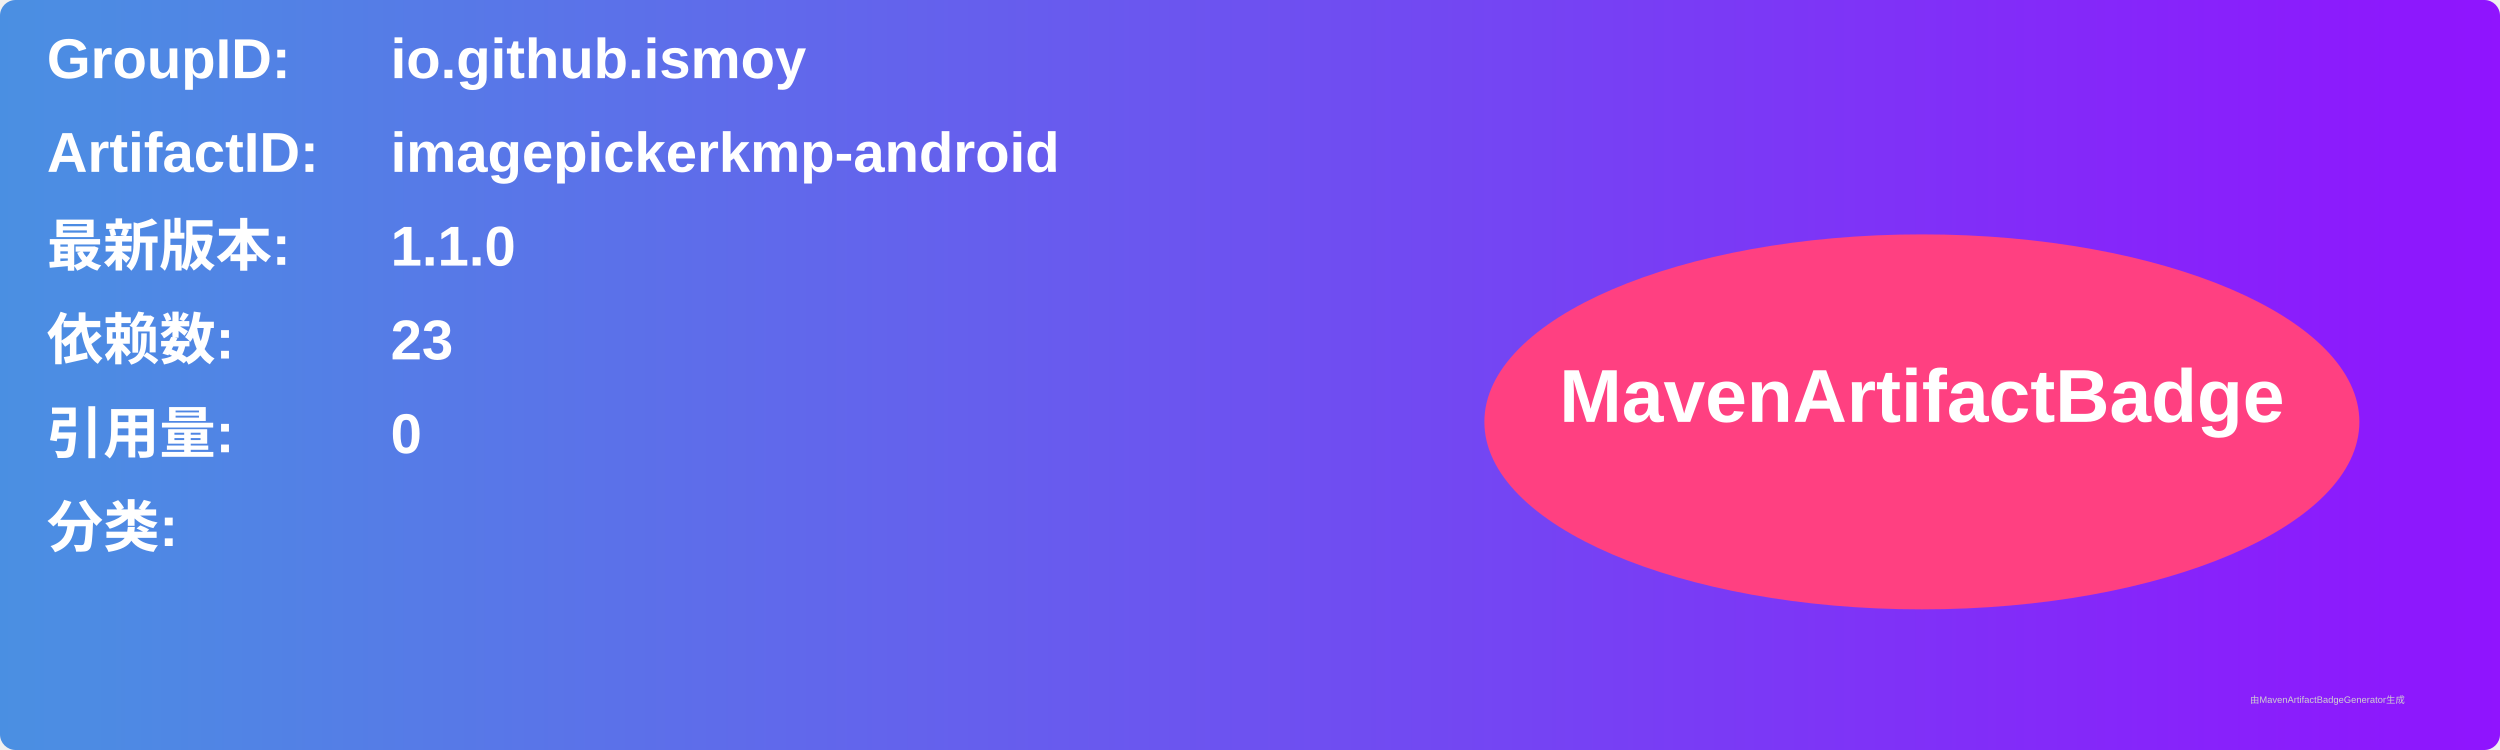
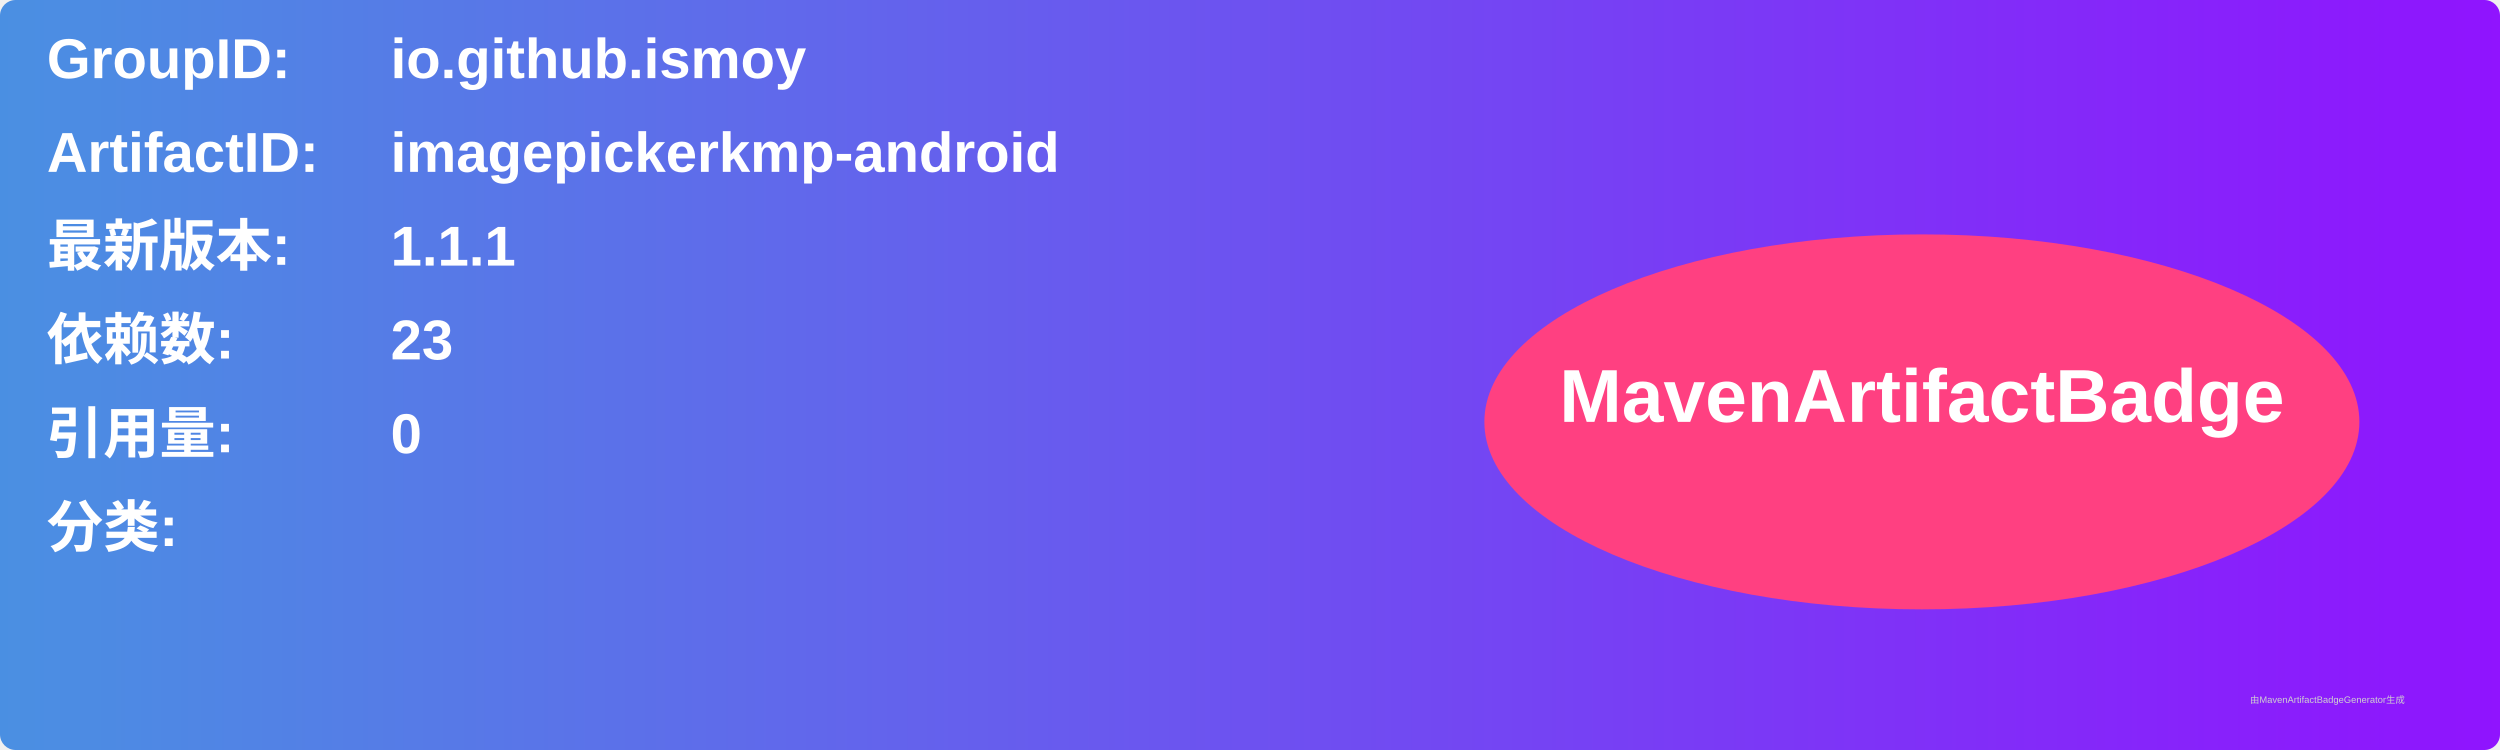
<svg xmlns="http://www.w3.org/2000/svg" width="800" height="240" viewBox="0 0 800 240">
  <linearGradient id="grad" x1="0%" y1="0%" x2="100%" y2="0%">
    <stop offset="0%" stop-color="#4a90e2" />
    <stop offset="100%" stop-color="#9013fe" />
  </linearGradient>
  <rect width="100%" height="100%" rx="5" ry="5" fill="url(#grad)" />
  <g transform="translate(15, 15)">
    <text x="0" y="10" font-family="Arial" font-size="18" fill="white" font-weight="bold" width="260">GroupID:</text>
    <text x="110" y="10" font-family="Arial" font-size="18" fill="white" font-weight="bold" width="460">io.github.ismoy</text>
    <text x="0" y="40" font-family="Arial" font-size="18" fill="white" font-weight="bold" width="260">ArtifactID:</text>
    <text x="110" y="40" font-family="Arial" font-size="18" fill="white" font-weight="bold" width="460">imagepickerkmp-android</text>
    <text x="0" y="70" font-family="Arial" font-size="18" fill="white" font-weight="bold">最新版本:</text>
    <text x="110" y="70" font-family="Arial" font-size="18" fill="white" font-weight="bold">
-       <tspan font-weight="bold">1.1.0</tspan>
+       <tspan font-weight="bold">1.1.1</tspan>
    </text>
    <text x="0" y="100" font-family="Arial" font-size="18" fill="white" font-weight="bold">依赖数: </text>
    <text x="110" y="100" font-family="Arial" font-size="18" fill="white">
      <tspan font-weight="bold">23</tspan>
    </text>
    <text x="0" y="130" font-family="Arial" font-size="18" fill="white" font-weight="bold">引用量: </text>
    <text x="110" y="130" font-family="Arial" font-size="18" fill="white">
      <tspan font-weight="bold">0</tspan>
    </text>
    <text x="0" y="160" font-family="Arial" font-size="18" fill="white" font-weight="bold">分类:</text>
    <text x="10" y="190" font-family="Arial" font-size="10" fill="white">
      <tspan font-weight="bold" />
    </text>
    <ellipse cx="600" cy="120" rx="140" ry="60" fill="#ff4081" />
    <text x="600" y="120" text-anchor="middle" font-family="Arial" font-size="24" fill="white" font-weight="bold">MavenArtifactBadge</text>
  </g>
  <text x="720" y="225" font-family="Arial" font-size="3" fill="#d0d0d0">由MavenArtifactBadgeGenerator生成</text>
</svg>
